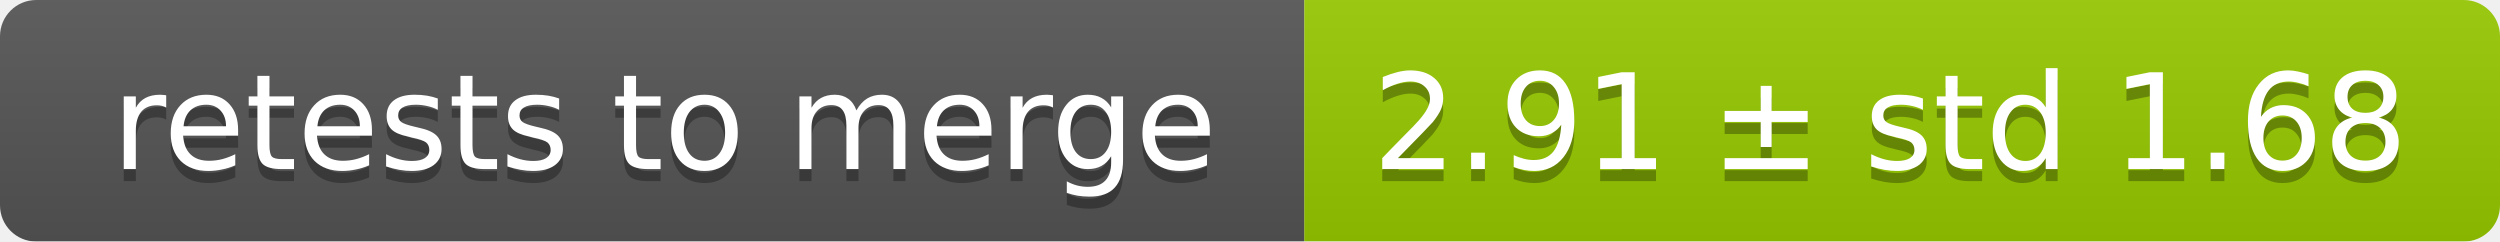
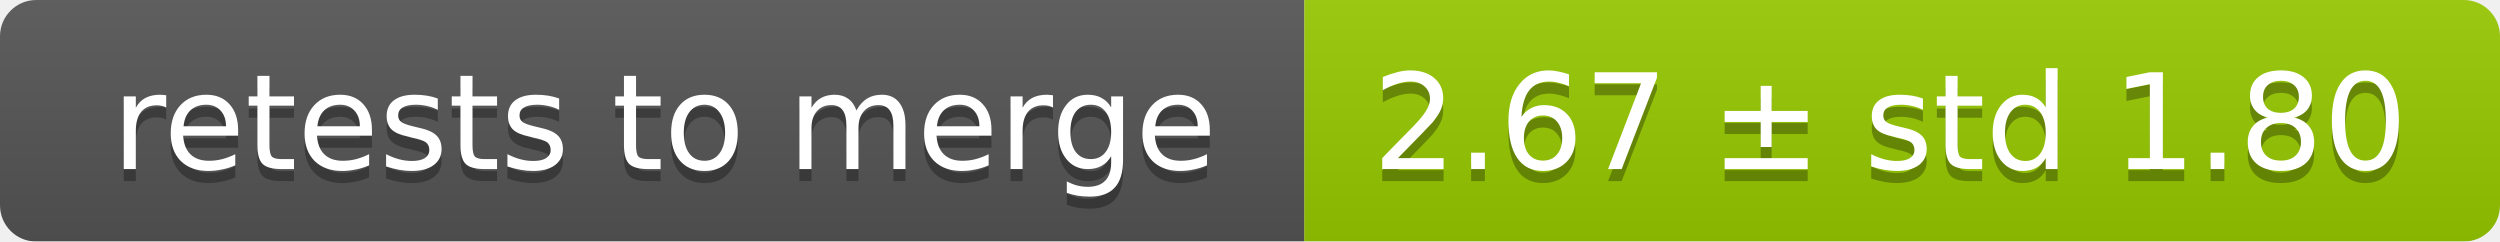
<svg xmlns="http://www.w3.org/2000/svg" width="207" height="20">
  <linearGradient id="smooth" x2="0" y2="100%">
    <stop offset="0" stop-color="#bbb" stop-opacity=".1" />
    <stop offset="1" stop-opacity=".1" />
  </linearGradient>
  <mask id="round">
    <rect width="207" height="20" rx="3" fill="#fff" />
  </mask>
  <g mask="url(#round)">
    <rect width="108" height="20" fill="#555" />
    <rect x="108" width="99" height="20" fill="#97ca00" />
    <rect width="207" height="20" fill="url(#smooth)" />
  </g>
  <g fill="#fff" text-anchor="middle" font-family="DejaVu Sans,Verdana,Geneva,sans-serif" font-size="11">
    <text x="55" y="15" fill="#010101" fill-opacity=".3">retests to merge</text>
    <text x="55" y="14">retests to merge</text>
-     <text x="156.5" y="15" fill="#010101" fill-opacity=".3">2.91 ± std 1.68</text>
-     <text x="156.5" y="14">2.91 ± std 1.68</text>
+     <text x="156.5" y="15" fill="#010101" fill-opacity=".3">2.67 ± std 1.80</text>
+     <text x="156.5" y="14">2.67 ± std 1.80</text>
  </g>
</svg>
